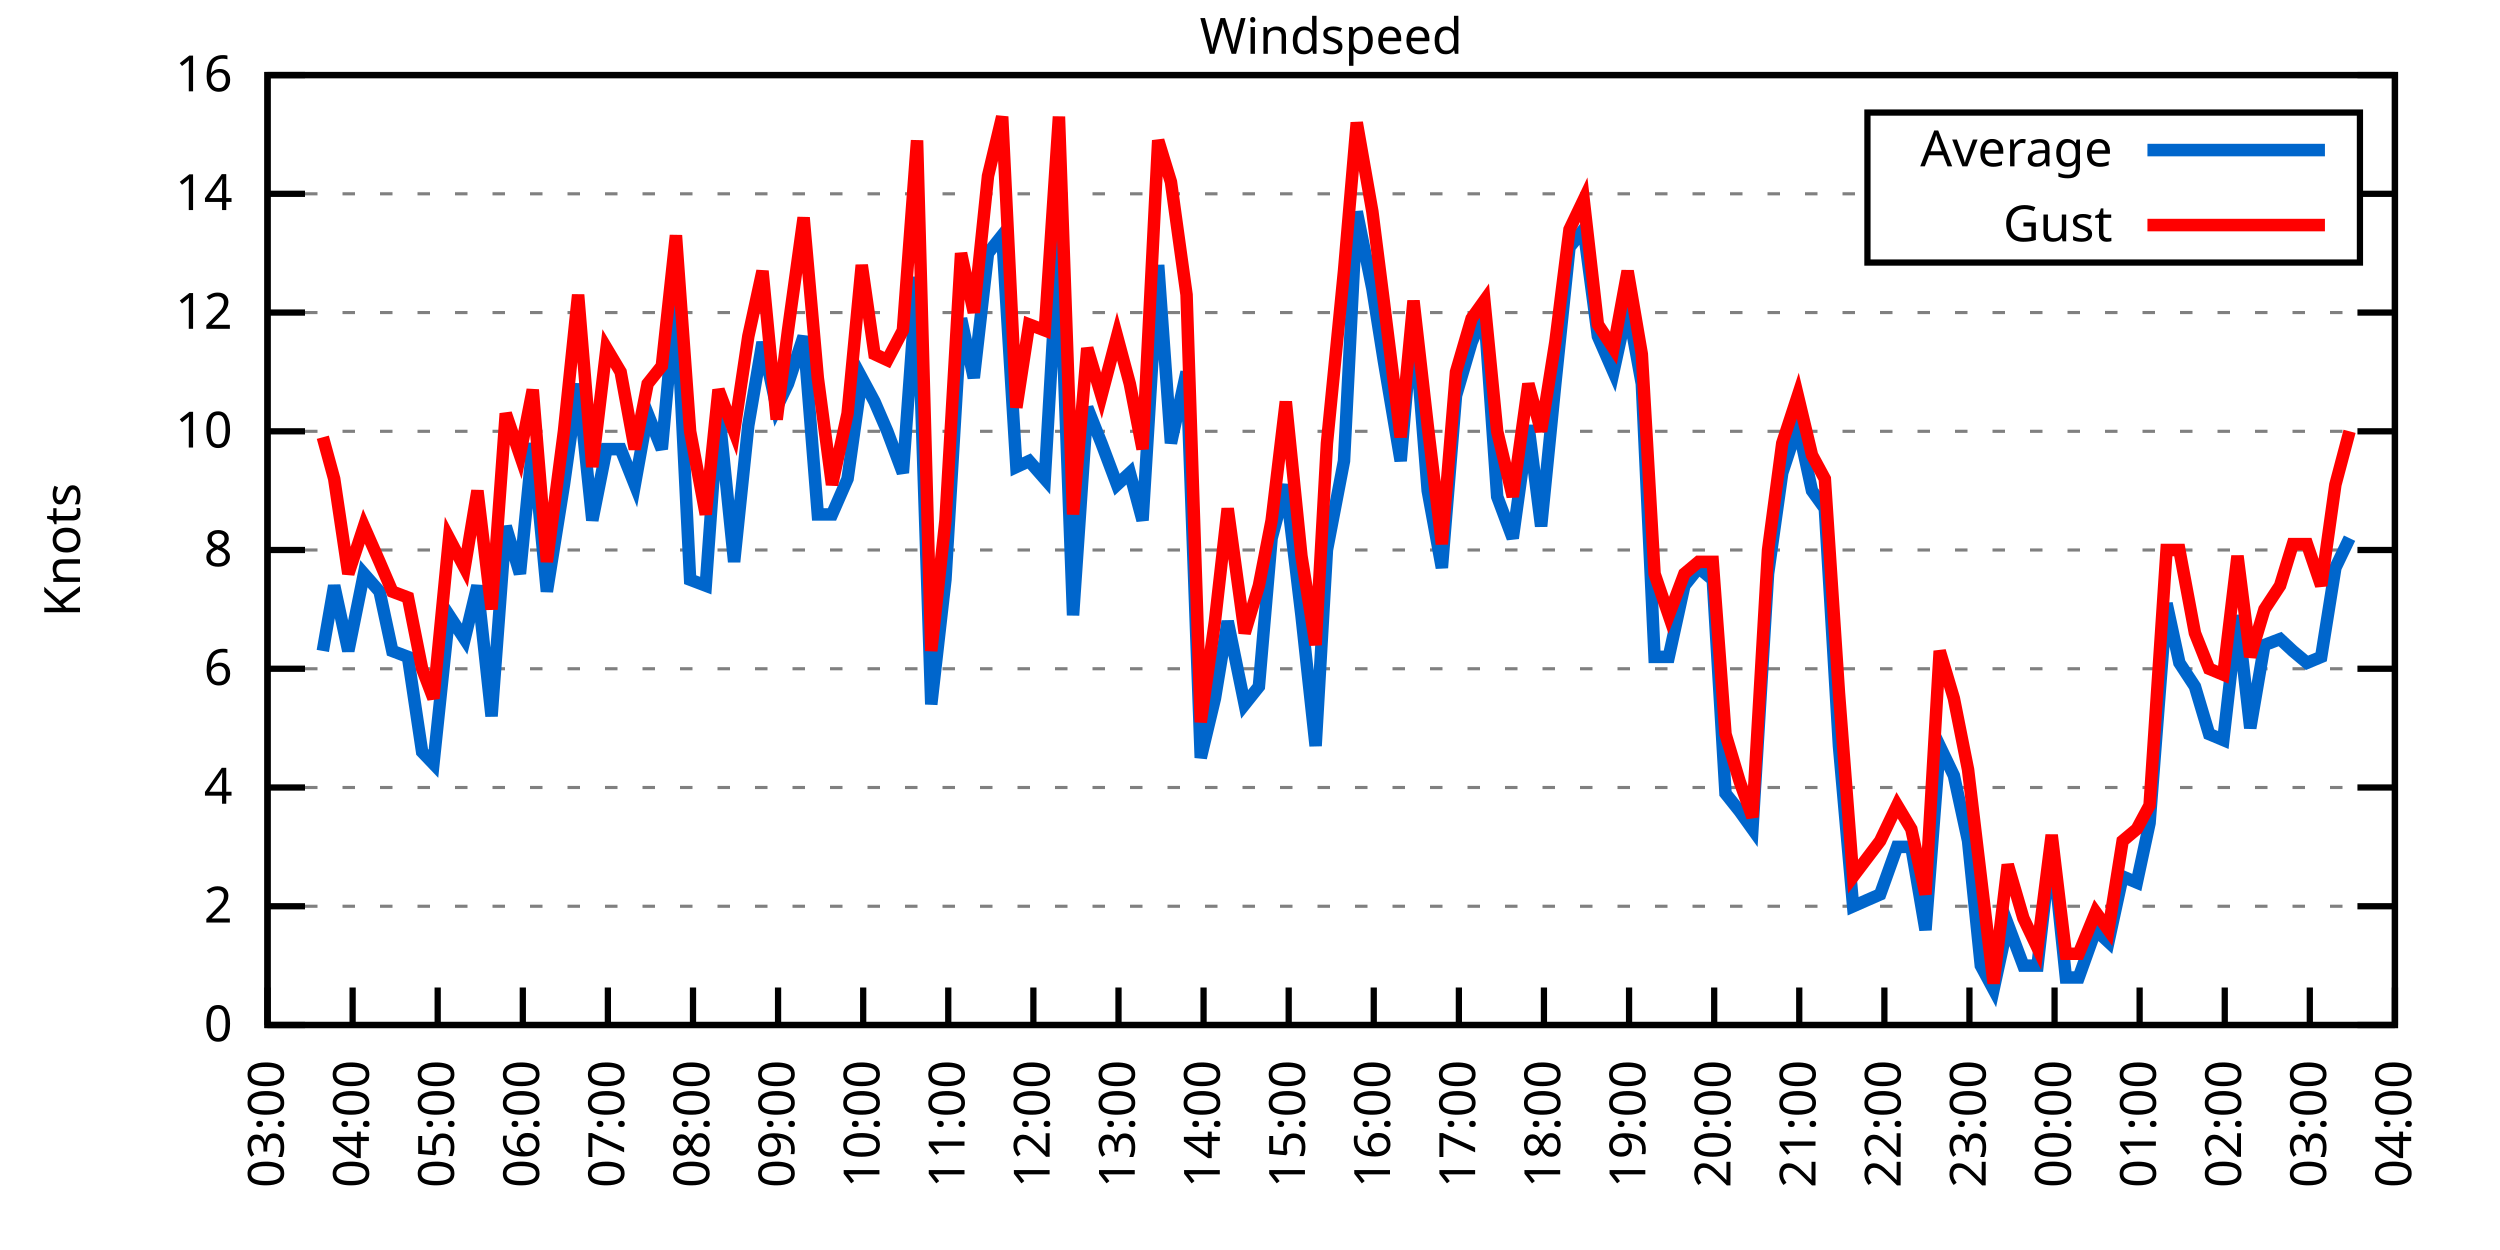
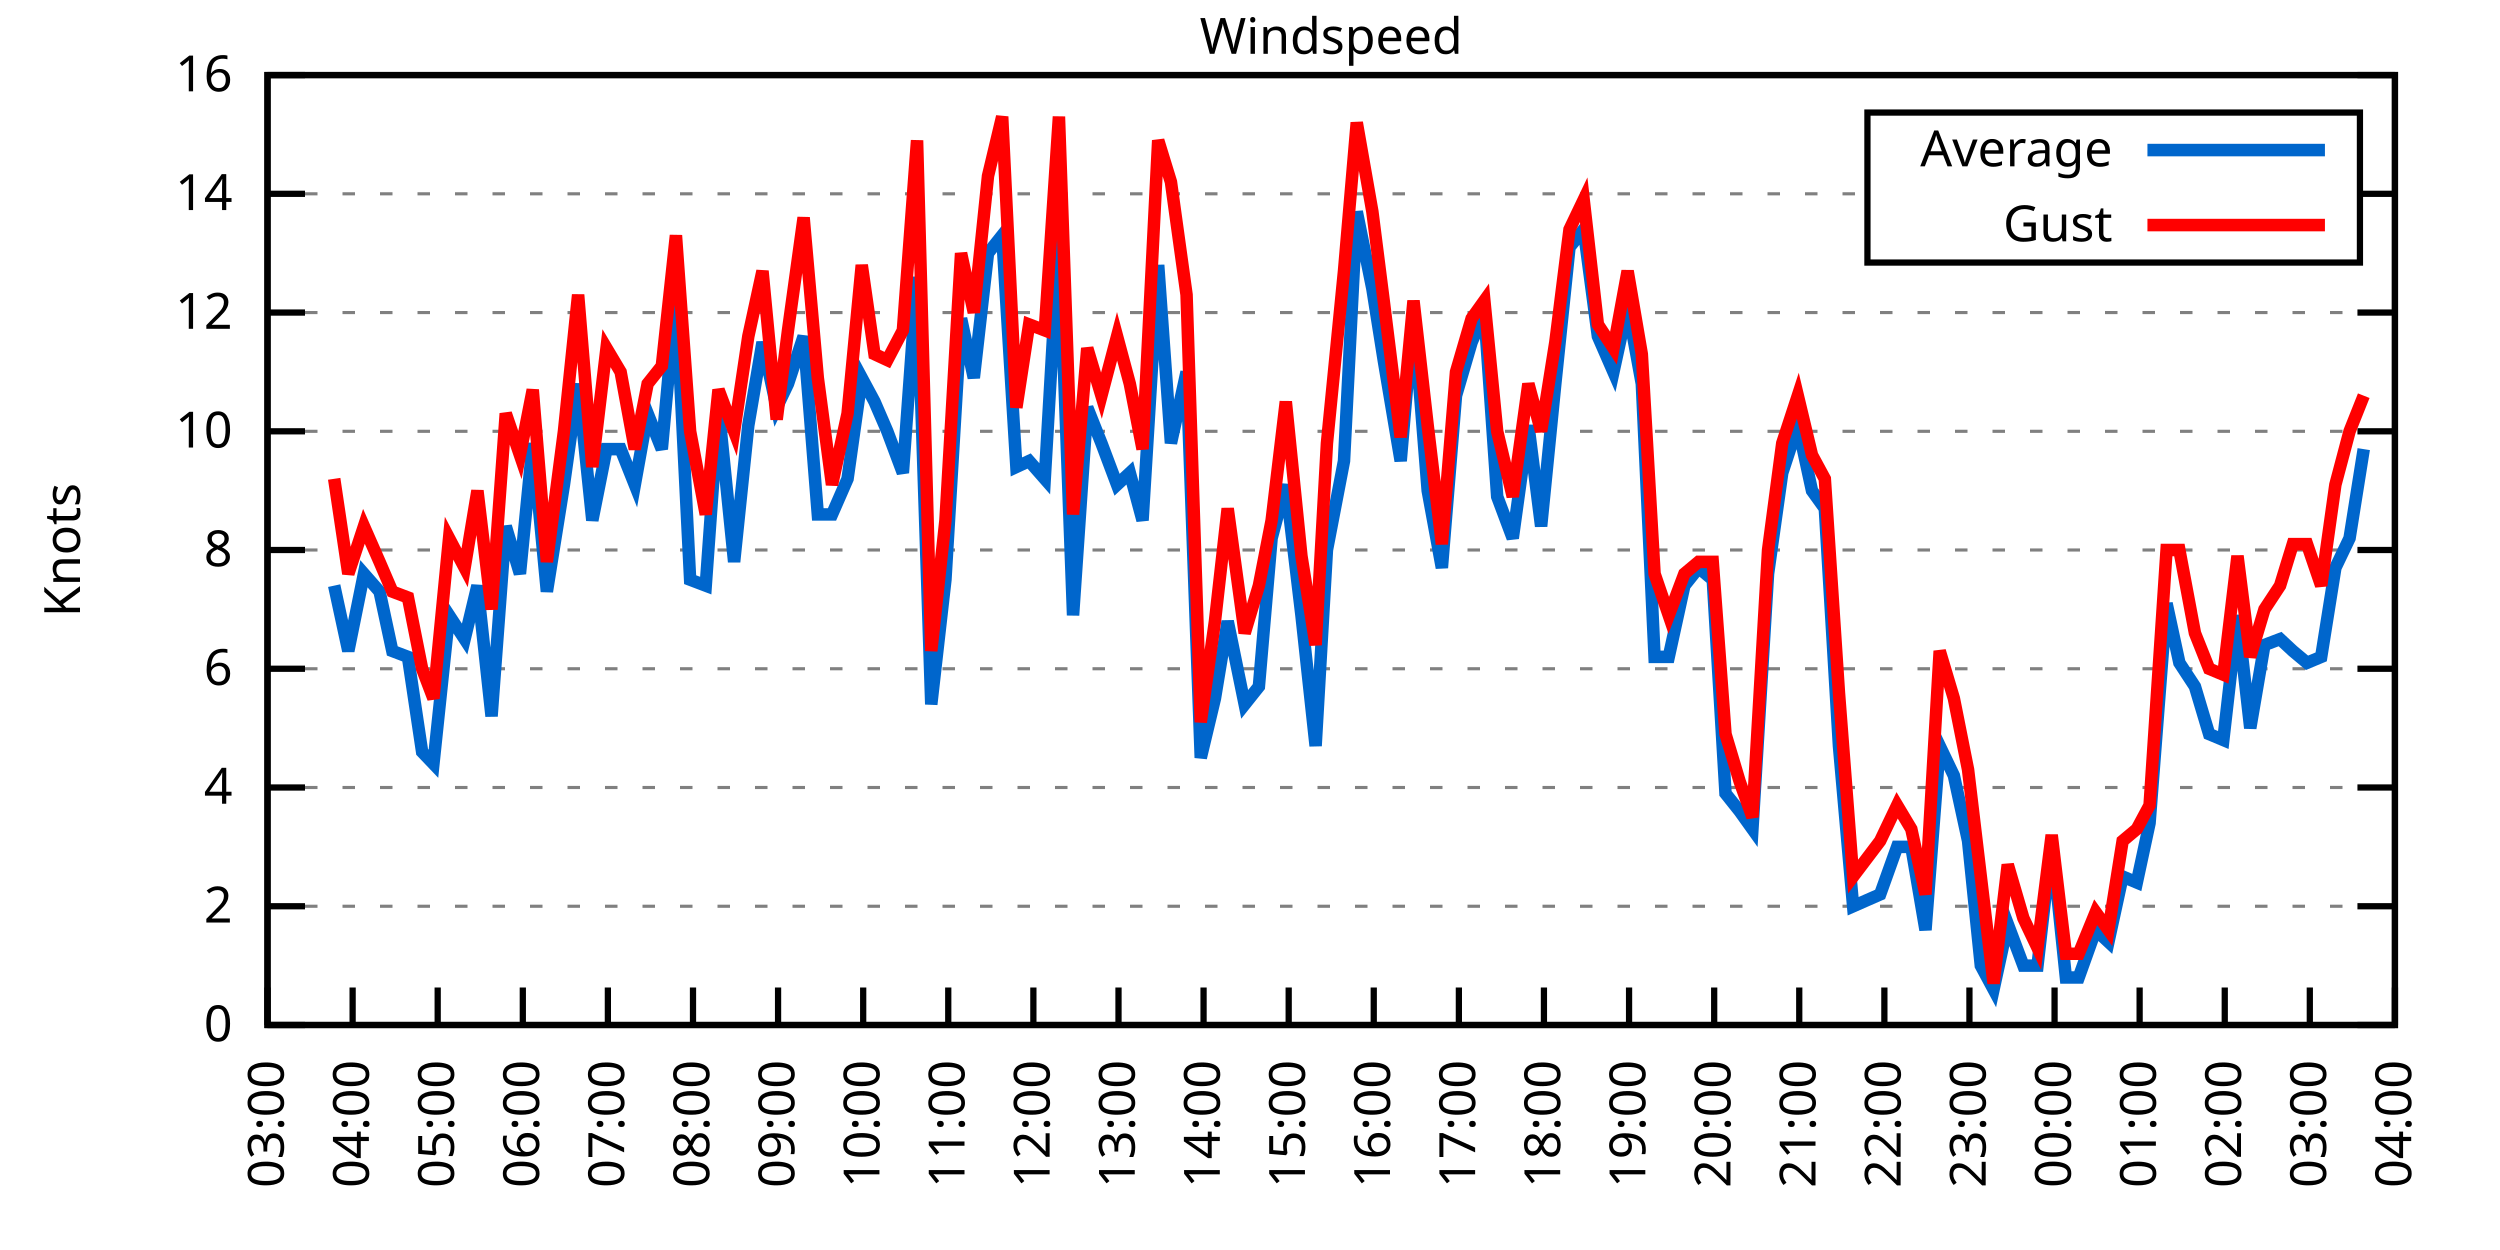
<svg xmlns="http://www.w3.org/2000/svg" xmlns:xlink="http://www.w3.org/1999/xlink" width="400" height="200" viewBox="0 0 400 200">
  <g id="gnuplot_canvas">
    <rect x="0" y="0" width="400" height="200" fill="none" />
    <defs>
      <circle id="gpDot" r="0.5" stroke-width="0.5" stroke="currentColor" />
      <path id="gpPt0" stroke-width="0.333" stroke="currentColor" d="M-1,0 h2 M0,-1 v2" />
      <path id="gpPt1" stroke-width="0.333" stroke="currentColor" d="M-1,-1 L1,1 M1,-1 L-1,1" />
      <path id="gpPt2" stroke-width="0.333" stroke="currentColor" d="M-1,0 L1,0 M0,-1 L0,1 M-1,-1 L1,1 M-1,1 L1,-1" />
      <rect id="gpPt3" stroke-width="0.333" stroke="currentColor" x="-1" y="-1" width="2" height="2" />
      <rect id="gpPt4" stroke-width="0.333" stroke="currentColor" fill="currentColor" x="-1" y="-1" width="2" height="2" />
      <circle id="gpPt5" stroke-width="0.333" stroke="currentColor" cx="0" cy="0" r="1" />
      <use xlink:href="#gpPt5" id="gpPt6" fill="currentColor" stroke="none" />
      <path id="gpPt7" stroke-width="0.333" stroke="currentColor" d="M0,-1.33 L-1.33,0.67 L1.33,0.67 z" />
      <use xlink:href="#gpPt7" id="gpPt8" fill="currentColor" stroke="none" />
      <use xlink:href="#gpPt7" id="gpPt9" stroke="currentColor" transform="rotate(180)" />
      <use xlink:href="#gpPt9" id="gpPt10" fill="currentColor" stroke="none" />
      <use xlink:href="#gpPt3" id="gpPt11" stroke="currentColor" transform="rotate(45)" />
      <use xlink:href="#gpPt11" id="gpPt12" fill="currentColor" stroke="none" />
      <path id="gpPt13" stroke-width="0.333" stroke="currentColor" d="M0,1.330 L1.265,0.411 L0.782,-1.067 L-0.782,-1.076 L-1.265,0.411 z" />
      <use xlink:href="#gpPt13" id="gpPt14" fill="currentColor" stroke="none" />
      <filter id="textbox" filterUnits="objectBoundingBox" x="0" y="0" height="1" width="1">
        <feFlood flood-color="white" flood-opacity="1" result="bgnd" />
        <feComposite in="SourceGraphic" in2="bgnd" operator="atop" />
      </filter>
      <filter id="greybox" filterUnits="objectBoundingBox" x="0" y="0" height="1" width="1">
        <feFlood flood-color="lightgrey" flood-opacity="1" result="grey" />
        <feComposite in="SourceGraphic" in2="grey" operator="atop" />
      </filter>
    </defs>
    <g fill="none" color="white" stroke="currentColor" stroke-width="1.00" stroke-linecap="butt" stroke-linejoin="miter">
</g>
    <g fill="none" color="black" stroke="currentColor" stroke-width="1.00" stroke-linecap="butt" stroke-linejoin="miter">
      <g stroke="none" shape-rendering="crispEdges">
        <polygon fill="rgb(255, 255, 255)" points="42.80,164.00 383.18,164.00 383.18,12.02 42.80,12.02 " />
      </g>
    </g>
    <g fill="none" color="black" stroke="currentColor" stroke-width="1.00" stroke-linecap="butt" stroke-linejoin="miter">
</g>
    <g fill="none" color="black" stroke="black" stroke-width="0.50" stroke-linecap="butt" stroke-linejoin="miter">
</g>
    <g fill="none" color="gray" stroke="currentColor" stroke-width="0.50" stroke-linecap="butt" stroke-linejoin="miter">
      <path stroke="gray" stroke-dasharray="2,4" class="gridline" d="M42.80,164.00 L383.19,164.00  " />
    </g>
    <g fill="none" color="gray" stroke="gray" stroke-width="1.00" stroke-linecap="butt" stroke-linejoin="miter">
</g>
    <g fill="none" color="black" stroke="currentColor" stroke-width="1.00" stroke-linecap="butt" stroke-linejoin="miter">
      <path stroke="black" d="M42.80,164.00 L48.80,164.00 M383.19,164.00 L377.19,164.00  " />
      <g transform="translate(37.20,166.60)" stroke="none" fill="black" font-family="Sans" font-size="8.00" text-anchor="end">
        <text>
          <tspan font-family="Sans"> 0</tspan>
        </text>
      </g>
    </g>
    <g fill="none" color="black" stroke="currentColor" stroke-width="1.00" stroke-linecap="butt" stroke-linejoin="miter">
</g>
    <g fill="none" color="black" stroke="black" stroke-width="0.50" stroke-linecap="butt" stroke-linejoin="miter">
</g>
    <g fill="none" color="gray" stroke="currentColor" stroke-width="0.50" stroke-linecap="butt" stroke-linejoin="miter">
      <path stroke="gray" stroke-dasharray="2,4" class="gridline" d="M42.80,145.00 L383.19,145.00  " />
    </g>
    <g fill="none" color="gray" stroke="gray" stroke-width="1.00" stroke-linecap="butt" stroke-linejoin="miter">
</g>
    <g fill="none" color="black" stroke="currentColor" stroke-width="1.00" stroke-linecap="butt" stroke-linejoin="miter">
      <path stroke="black" d="M42.80,145.00 L48.80,145.00 M383.19,145.00 L377.19,145.00  " />
      <g transform="translate(37.20,147.60)" stroke="none" fill="black" font-family="Sans" font-size="8.00" text-anchor="end">
        <text>
          <tspan font-family="Sans"> 2</tspan>
        </text>
      </g>
    </g>
    <g fill="none" color="black" stroke="currentColor" stroke-width="1.00" stroke-linecap="butt" stroke-linejoin="miter">
</g>
    <g fill="none" color="black" stroke="black" stroke-width="0.50" stroke-linecap="butt" stroke-linejoin="miter">
</g>
    <g fill="none" color="gray" stroke="currentColor" stroke-width="0.50" stroke-linecap="butt" stroke-linejoin="miter">
      <path stroke="gray" stroke-dasharray="2,4" class="gridline" d="M42.80,126.00 L383.19,126.00  " />
    </g>
    <g fill="none" color="gray" stroke="gray" stroke-width="1.00" stroke-linecap="butt" stroke-linejoin="miter">
</g>
    <g fill="none" color="black" stroke="currentColor" stroke-width="1.00" stroke-linecap="butt" stroke-linejoin="miter">
      <path stroke="black" d="M42.80,126.00 L48.80,126.00 M383.19,126.00 L377.19,126.00  " />
      <g transform="translate(37.20,128.60)" stroke="none" fill="black" font-family="Sans" font-size="8.00" text-anchor="end">
        <text>
          <tspan font-family="Sans"> 4</tspan>
        </text>
      </g>
    </g>
    <g fill="none" color="black" stroke="currentColor" stroke-width="1.00" stroke-linecap="butt" stroke-linejoin="miter">
</g>
    <g fill="none" color="black" stroke="black" stroke-width="0.50" stroke-linecap="butt" stroke-linejoin="miter">
</g>
    <g fill="none" color="gray" stroke="currentColor" stroke-width="0.50" stroke-linecap="butt" stroke-linejoin="miter">
      <path stroke="gray" stroke-dasharray="2,4" class="gridline" d="M42.80,107.00 L383.19,107.00  " />
    </g>
    <g fill="none" color="gray" stroke="gray" stroke-width="1.00" stroke-linecap="butt" stroke-linejoin="miter">
</g>
    <g fill="none" color="black" stroke="currentColor" stroke-width="1.00" stroke-linecap="butt" stroke-linejoin="miter">
      <path stroke="black" d="M42.80,107.00 L48.80,107.00 M383.19,107.00 L377.19,107.00  " />
      <g transform="translate(37.20,109.60)" stroke="none" fill="black" font-family="Sans" font-size="8.00" text-anchor="end">
        <text>
          <tspan font-family="Sans"> 6</tspan>
        </text>
      </g>
    </g>
    <g fill="none" color="black" stroke="currentColor" stroke-width="1.00" stroke-linecap="butt" stroke-linejoin="miter">
</g>
    <g fill="none" color="black" stroke="black" stroke-width="0.50" stroke-linecap="butt" stroke-linejoin="miter">
</g>
    <g fill="none" color="gray" stroke="currentColor" stroke-width="0.50" stroke-linecap="butt" stroke-linejoin="miter">
      <path stroke="gray" stroke-dasharray="2,4" class="gridline" d="M42.80,88.00 L383.19,88.00  " />
    </g>
    <g fill="none" color="gray" stroke="gray" stroke-width="1.00" stroke-linecap="butt" stroke-linejoin="miter">
</g>
    <g fill="none" color="black" stroke="currentColor" stroke-width="1.00" stroke-linecap="butt" stroke-linejoin="miter">
      <path stroke="black" d="M42.80,88.00 L48.80,88.00 M383.19,88.00 L377.19,88.00  " />
      <g transform="translate(37.20,90.60)" stroke="none" fill="black" font-family="Sans" font-size="8.00" text-anchor="end">
        <text>
          <tspan font-family="Sans"> 8</tspan>
        </text>
      </g>
    </g>
    <g fill="none" color="black" stroke="currentColor" stroke-width="1.00" stroke-linecap="butt" stroke-linejoin="miter">
</g>
    <g fill="none" color="black" stroke="black" stroke-width="0.50" stroke-linecap="butt" stroke-linejoin="miter">
</g>
    <g fill="none" color="gray" stroke="currentColor" stroke-width="0.50" stroke-linecap="butt" stroke-linejoin="miter">
      <path stroke="gray" stroke-dasharray="2,4" class="gridline" d="M42.80,69.01 L383.19,69.01  " />
    </g>
    <g fill="none" color="gray" stroke="gray" stroke-width="1.00" stroke-linecap="butt" stroke-linejoin="miter">
</g>
    <g fill="none" color="black" stroke="currentColor" stroke-width="1.00" stroke-linecap="butt" stroke-linejoin="miter">
      <path stroke="black" d="M42.80,69.01 L48.80,69.01 M383.19,69.01 L377.19,69.01  " />
      <g transform="translate(37.20,71.61)" stroke="none" fill="black" font-family="Sans" font-size="8.00" text-anchor="end">
        <text>
          <tspan font-family="Sans"> 10</tspan>
        </text>
      </g>
    </g>
    <g fill="none" color="black" stroke="currentColor" stroke-width="1.00" stroke-linecap="butt" stroke-linejoin="miter">
</g>
    <g fill="none" color="black" stroke="black" stroke-width="0.50" stroke-linecap="butt" stroke-linejoin="miter">
</g>
    <g fill="none" color="gray" stroke="currentColor" stroke-width="0.50" stroke-linecap="butt" stroke-linejoin="miter">
      <path stroke="gray" stroke-dasharray="2,4" class="gridline" d="M42.80,50.01 L383.19,50.01  " />
    </g>
    <g fill="none" color="gray" stroke="gray" stroke-width="1.00" stroke-linecap="butt" stroke-linejoin="miter">
</g>
    <g fill="none" color="black" stroke="currentColor" stroke-width="1.00" stroke-linecap="butt" stroke-linejoin="miter">
      <path stroke="black" d="M42.80,50.01 L48.80,50.01 M383.19,50.01 L377.19,50.01  " />
      <g transform="translate(37.20,52.61)" stroke="none" fill="black" font-family="Sans" font-size="8.00" text-anchor="end">
        <text>
          <tspan font-family="Sans"> 12</tspan>
        </text>
      </g>
    </g>
    <g fill="none" color="black" stroke="currentColor" stroke-width="1.00" stroke-linecap="butt" stroke-linejoin="miter">
</g>
    <g fill="none" color="black" stroke="black" stroke-width="0.50" stroke-linecap="butt" stroke-linejoin="miter">
</g>
    <g fill="none" color="gray" stroke="currentColor" stroke-width="0.50" stroke-linecap="butt" stroke-linejoin="miter">
      <path stroke="gray" stroke-dasharray="2,4" class="gridline" d="M42.80,31.01 L298.79,31.01 M377.59,31.01 L383.19,31.01  " />
    </g>
    <g fill="none" color="gray" stroke="gray" stroke-width="1.00" stroke-linecap="butt" stroke-linejoin="miter">
</g>
    <g fill="none" color="black" stroke="currentColor" stroke-width="1.00" stroke-linecap="butt" stroke-linejoin="miter">
      <path stroke="black" d="M42.80,31.01 L48.80,31.01 M383.19,31.01 L377.19,31.01  " />
      <g transform="translate(37.20,33.61)" stroke="none" fill="black" font-family="Sans" font-size="8.00" text-anchor="end">
        <text>
          <tspan font-family="Sans"> 14</tspan>
        </text>
      </g>
    </g>
    <g fill="none" color="black" stroke="currentColor" stroke-width="1.00" stroke-linecap="butt" stroke-linejoin="miter">
</g>
    <g fill="none" color="black" stroke="black" stroke-width="0.50" stroke-linecap="butt" stroke-linejoin="miter">
</g>
    <g fill="none" color="gray" stroke="currentColor" stroke-width="0.50" stroke-linecap="butt" stroke-linejoin="miter">
      <path stroke="gray" stroke-dasharray="2,4" class="gridline" d="M42.80,12.01 L383.19,12.01  " />
    </g>
    <g fill="none" color="gray" stroke="gray" stroke-width="1.00" stroke-linecap="butt" stroke-linejoin="miter">
</g>
    <g fill="none" color="black" stroke="currentColor" stroke-width="1.00" stroke-linecap="butt" stroke-linejoin="miter">
      <path stroke="black" d="M42.80,12.01 L48.80,12.01 M383.19,12.01 L377.19,12.01  " />
      <g transform="translate(37.20,14.61)" stroke="none" fill="black" font-family="Sans" font-size="8.00" text-anchor="end">
        <text>
          <tspan font-family="Sans"> 16</tspan>
        </text>
      </g>
    </g>
    <g fill="none" color="black" stroke="currentColor" stroke-width="1.00" stroke-linecap="butt" stroke-linejoin="miter">
      <path stroke="black" d="M42.80,164.00 L42.80,158.00  " />
      <g transform="translate(45.40,169.60) rotate(270.00)" stroke="none" fill="black" font-family="Sans" font-size="8.00" text-anchor="end">
        <text>
          <tspan font-family="Sans">03:00</tspan>
        </text>
      </g>
    </g>
    <g fill="none" color="black" stroke="currentColor" stroke-width="1.00" stroke-linecap="butt" stroke-linejoin="miter">
      <path stroke="black" d="M56.42,164.00 L56.42,158.00  " />
      <g transform="translate(59.02,169.60) rotate(270.00)" stroke="none" fill="black" font-family="Sans" font-size="8.00" text-anchor="end">
        <text>
          <tspan font-family="Sans">04:00</tspan>
        </text>
      </g>
    </g>
    <g fill="none" color="black" stroke="currentColor" stroke-width="1.00" stroke-linecap="butt" stroke-linejoin="miter">
      <path stroke="black" d="M70.03,164.00 L70.03,158.00  " />
      <g transform="translate(72.63,169.60) rotate(270.00)" stroke="none" fill="black" font-family="Sans" font-size="8.00" text-anchor="end">
        <text>
          <tspan font-family="Sans">05:00</tspan>
        </text>
      </g>
    </g>
    <g fill="none" color="black" stroke="currentColor" stroke-width="1.00" stroke-linecap="butt" stroke-linejoin="miter">
      <path stroke="black" d="M83.65,164.00 L83.65,158.00  " />
      <g transform="translate(86.25,169.60) rotate(270.00)" stroke="none" fill="black" font-family="Sans" font-size="8.00" text-anchor="end">
        <text>
          <tspan font-family="Sans">06:00</tspan>
        </text>
      </g>
    </g>
    <g fill="none" color="black" stroke="currentColor" stroke-width="1.00" stroke-linecap="butt" stroke-linejoin="miter">
      <path stroke="black" d="M97.26,164.00 L97.26,158.00  " />
      <g transform="translate(99.86,169.60) rotate(270.00)" stroke="none" fill="black" font-family="Sans" font-size="8.00" text-anchor="end">
        <text>
          <tspan font-family="Sans">07:00</tspan>
        </text>
      </g>
    </g>
    <g fill="none" color="black" stroke="currentColor" stroke-width="1.00" stroke-linecap="butt" stroke-linejoin="miter">
      <path stroke="black" d="M110.88,164.00 L110.88,158.00  " />
      <g transform="translate(113.48,169.60) rotate(270.00)" stroke="none" fill="black" font-family="Sans" font-size="8.00" text-anchor="end">
        <text>
          <tspan font-family="Sans">08:00</tspan>
        </text>
      </g>
    </g>
    <g fill="none" color="black" stroke="currentColor" stroke-width="1.00" stroke-linecap="butt" stroke-linejoin="miter">
      <path stroke="black" d="M124.49,164.00 L124.49,158.00  " />
      <g transform="translate(127.09,169.60) rotate(270.00)" stroke="none" fill="black" font-family="Sans" font-size="8.00" text-anchor="end">
        <text>
          <tspan font-family="Sans">09:00</tspan>
        </text>
      </g>
    </g>
    <g fill="none" color="black" stroke="currentColor" stroke-width="1.00" stroke-linecap="butt" stroke-linejoin="miter">
      <path stroke="black" d="M138.11,164.00 L138.11,158.00  " />
      <g transform="translate(140.71,169.60) rotate(270.00)" stroke="none" fill="black" font-family="Sans" font-size="8.00" text-anchor="end">
        <text>
          <tspan font-family="Sans">10:00</tspan>
        </text>
      </g>
    </g>
    <g fill="none" color="black" stroke="currentColor" stroke-width="1.00" stroke-linecap="butt" stroke-linejoin="miter">
      <path stroke="black" d="M151.72,164.00 L151.72,158.00  " />
      <g transform="translate(154.32,169.60) rotate(270.00)" stroke="none" fill="black" font-family="Sans" font-size="8.00" text-anchor="end">
        <text>
          <tspan font-family="Sans">11:00</tspan>
        </text>
      </g>
    </g>
    <g fill="none" color="black" stroke="currentColor" stroke-width="1.00" stroke-linecap="butt" stroke-linejoin="miter">
      <path stroke="black" d="M165.34,164.00 L165.34,158.00  " />
      <g transform="translate(167.94,169.60) rotate(270.00)" stroke="none" fill="black" font-family="Sans" font-size="8.00" text-anchor="end">
        <text>
          <tspan font-family="Sans">12:00</tspan>
        </text>
      </g>
    </g>
    <g fill="none" color="black" stroke="currentColor" stroke-width="1.00" stroke-linecap="butt" stroke-linejoin="miter">
      <path stroke="black" d="M178.96,164.00 L178.96,158.00  " />
      <g transform="translate(181.56,169.60) rotate(270.00)" stroke="none" fill="black" font-family="Sans" font-size="8.00" text-anchor="end">
        <text>
          <tspan font-family="Sans">13:00</tspan>
        </text>
      </g>
    </g>
    <g fill="none" color="black" stroke="currentColor" stroke-width="1.00" stroke-linecap="butt" stroke-linejoin="miter">
      <path stroke="black" d="M192.57,164.00 L192.57,158.00  " />
      <g transform="translate(195.17,169.60) rotate(270.00)" stroke="none" fill="black" font-family="Sans" font-size="8.00" text-anchor="end">
        <text>
          <tspan font-family="Sans">14:00</tspan>
        </text>
      </g>
    </g>
    <g fill="none" color="black" stroke="currentColor" stroke-width="1.00" stroke-linecap="butt" stroke-linejoin="miter">
      <path stroke="black" d="M206.19,164.00 L206.19,158.00  " />
      <g transform="translate(208.79,169.60) rotate(270.00)" stroke="none" fill="black" font-family="Sans" font-size="8.00" text-anchor="end">
        <text>
          <tspan font-family="Sans">15:00</tspan>
        </text>
      </g>
    </g>
    <g fill="none" color="black" stroke="currentColor" stroke-width="1.00" stroke-linecap="butt" stroke-linejoin="miter">
      <path stroke="black" d="M219.80,164.00 L219.80,158.00  " />
      <g transform="translate(222.40,169.60) rotate(270.00)" stroke="none" fill="black" font-family="Sans" font-size="8.00" text-anchor="end">
        <text>
          <tspan font-family="Sans">16:00</tspan>
        </text>
      </g>
    </g>
    <g fill="none" color="black" stroke="currentColor" stroke-width="1.00" stroke-linecap="butt" stroke-linejoin="miter">
      <path stroke="black" d="M233.42,164.00 L233.42,158.00  " />
      <g transform="translate(236.02,169.60) rotate(270.00)" stroke="none" fill="black" font-family="Sans" font-size="8.00" text-anchor="end">
        <text>
          <tspan font-family="Sans">17:00</tspan>
        </text>
      </g>
    </g>
    <g fill="none" color="black" stroke="currentColor" stroke-width="1.00" stroke-linecap="butt" stroke-linejoin="miter">
      <path stroke="black" d="M247.03,164.00 L247.03,158.00  " />
      <g transform="translate(249.63,169.60) rotate(270.00)" stroke="none" fill="black" font-family="Sans" font-size="8.00" text-anchor="end">
        <text>
          <tspan font-family="Sans">18:00</tspan>
        </text>
      </g>
    </g>
    <g fill="none" color="black" stroke="currentColor" stroke-width="1.00" stroke-linecap="butt" stroke-linejoin="miter">
      <path stroke="black" d="M260.65,164.00 L260.65,158.00  " />
      <g transform="translate(263.25,169.60) rotate(270.00)" stroke="none" fill="black" font-family="Sans" font-size="8.00" text-anchor="end">
        <text>
          <tspan font-family="Sans">19:00</tspan>
        </text>
      </g>
    </g>
    <g fill="none" color="black" stroke="currentColor" stroke-width="1.00" stroke-linecap="butt" stroke-linejoin="miter">
      <path stroke="black" d="M274.27,164.00 L274.27,158.00  " />
      <g transform="translate(276.87,169.60) rotate(270.00)" stroke="none" fill="black" font-family="Sans" font-size="8.00" text-anchor="end">
        <text>
          <tspan font-family="Sans">20:00</tspan>
        </text>
      </g>
    </g>
    <g fill="none" color="black" stroke="currentColor" stroke-width="1.00" stroke-linecap="butt" stroke-linejoin="miter">
      <path stroke="black" d="M287.88,164.00 L287.88,158.00  " />
      <g transform="translate(290.48,169.60) rotate(270.00)" stroke="none" fill="black" font-family="Sans" font-size="8.00" text-anchor="end">
        <text>
          <tspan font-family="Sans">21:00</tspan>
        </text>
      </g>
    </g>
    <g fill="none" color="black" stroke="currentColor" stroke-width="1.00" stroke-linecap="butt" stroke-linejoin="miter">
      <path stroke="black" d="M301.50,164.00 L301.50,158.00  " />
      <g transform="translate(304.10,169.60) rotate(270.00)" stroke="none" fill="black" font-family="Sans" font-size="8.00" text-anchor="end">
        <text>
          <tspan font-family="Sans">22:00</tspan>
        </text>
      </g>
    </g>
    <g fill="none" color="black" stroke="currentColor" stroke-width="1.00" stroke-linecap="butt" stroke-linejoin="miter">
      <path stroke="black" d="M315.11,164.00 L315.11,158.00  " />
      <g transform="translate(317.71,169.60) rotate(270.00)" stroke="none" fill="black" font-family="Sans" font-size="8.00" text-anchor="end">
        <text>
          <tspan font-family="Sans">23:00</tspan>
        </text>
      </g>
    </g>
    <g fill="none" color="black" stroke="currentColor" stroke-width="1.00" stroke-linecap="butt" stroke-linejoin="miter">
      <path stroke="black" d="M328.73,164.00 L328.73,158.00  " />
      <g transform="translate(331.33,169.60) rotate(270.00)" stroke="none" fill="black" font-family="Sans" font-size="8.00" text-anchor="end">
        <text>
          <tspan font-family="Sans">00:00</tspan>
        </text>
      </g>
    </g>
    <g fill="none" color="black" stroke="currentColor" stroke-width="1.00" stroke-linecap="butt" stroke-linejoin="miter">
      <path stroke="black" d="M342.34,164.00 L342.34,158.00  " />
      <g transform="translate(344.94,169.60) rotate(270.00)" stroke="none" fill="black" font-family="Sans" font-size="8.00" text-anchor="end">
        <text>
          <tspan font-family="Sans">01:00</tspan>
        </text>
      </g>
    </g>
    <g fill="none" color="black" stroke="currentColor" stroke-width="1.00" stroke-linecap="butt" stroke-linejoin="miter">
      <path stroke="black" d="M355.96,164.00 L355.96,158.00  " />
      <g transform="translate(358.56,169.60) rotate(270.00)" stroke="none" fill="black" font-family="Sans" font-size="8.00" text-anchor="end">
        <text>
          <tspan font-family="Sans">02:00</tspan>
        </text>
      </g>
    </g>
    <g fill="none" color="black" stroke="currentColor" stroke-width="1.00" stroke-linecap="butt" stroke-linejoin="miter">
      <path stroke="black" d="M369.57,164.00 L369.57,158.00  " />
      <g transform="translate(372.17,169.60) rotate(270.00)" stroke="none" fill="black" font-family="Sans" font-size="8.00" text-anchor="end">
        <text>
          <tspan font-family="Sans">03:00</tspan>
        </text>
      </g>
    </g>
    <g fill="none" color="black" stroke="currentColor" stroke-width="1.00" stroke-linecap="butt" stroke-linejoin="miter">
      <path stroke="black" d="M383.19,164.00 L383.19,158.00  " />
      <g transform="translate(385.79,169.60) rotate(270.00)" stroke="none" fill="black" font-family="Sans" font-size="8.00" text-anchor="end">
        <text>
          <tspan font-family="Sans">04:00</tspan>
        </text>
      </g>
    </g>
    <g fill="none" color="black" stroke="currentColor" stroke-width="1.00" stroke-linecap="butt" stroke-linejoin="miter">
</g>
    <g fill="none" color="black" stroke="currentColor" stroke-width="1.00" stroke-linecap="butt" stroke-linejoin="miter">
      <path stroke="black" d="M42.80,12.01 L42.80,164.00 L383.19,164.00 L383.19,12.01 L42.80,12.01 Z  " />
    </g>
    <g fill="none" color="black" stroke="currentColor" stroke-width="1.00" stroke-linecap="butt" stroke-linejoin="miter">
</g>
    <g fill="none" color="black" stroke="currentColor" stroke-width="1.00" stroke-linecap="butt" stroke-linejoin="miter">
      <path stroke="black" d="M298.79,42.01 L298.79,18.01 L377.59,18.01 L377.59,42.01 L298.79,42.01 Z  " />
    </g>
    <g id="Windspeed_plot_1">
      <g fill="none" color="white" stroke="black" stroke-width="2.00" stroke-linecap="butt" stroke-linejoin="miter">
</g>
      <g fill="none" color="black" stroke="currentColor" stroke-width="2.00" stroke-linecap="butt" stroke-linejoin="miter">
        <g transform="translate(337.99,26.61)" stroke="none" fill="black" font-family="Sans" font-size="8.00" text-anchor="end">
          <text>
            <tspan font-family="Sans">Average</tspan>
          </text>
        </g>
      </g>
      <g fill="none" color="black" stroke="currentColor" stroke-width="2.00" stroke-linecap="butt" stroke-linejoin="miter">
-         <path stroke="rgb(  0, 102, 204)" d="M343.59,24.01 L371.99,24.01 M51.65,104.15 L53.47,93.70 L55.73,104.15 L58.23,91.80 L60.73,94.65 L62.77,104.15   L65.27,105.10 L67.54,120.30 L69.35,122.20 L71.85,98.45 L74.34,102.25 L76.39,93.70 L78.65,114.60 L80.92,84.21   L83.19,91.80 L85.24,70.91 L87.50,94.65 L90.23,77.56 L92.50,61.41 L94.77,83.26 L97.04,71.86 L99.30,71.86   L101.57,77.56 L103.62,66.16 L105.89,71.86 L108.15,47.16 L110.42,92.75 L112.92,93.70 L114.96,65.21 L117.46,89.90   L119.73,68.06 L122.00,54.76 L124.27,65.21 L126.08,61.41 L128.58,53.81 L130.85,82.31 L133.12,82.31 L135.61,76.61   L137.88,60.46 L139.92,64.26 L141.97,69.01 L144.46,75.66 L146.73,44.31 L149.00,112.70 L151.27,92.75 L153.77,50.96   L155.81,60.46 L158.08,40.51 L160.35,37.66 L162.62,74.71 L164.66,73.76 L167.16,76.61 L169.43,37.66 L171.69,98.45   L173.96,65.21 L176.23,70.91 L178.73,77.56 L180.77,75.66 L182.81,83.26 L185.31,42.41 L187.35,70.91 L189.85,59.51   L192.12,121.25 L194.39,111.75 L196.43,99.40 L199.15,112.70 L201.42,109.85 L203.46,86.11 L205.73,77.56 L208.23,98.45   L210.50,119.35 L212.31,88.00 L215.04,73.76 L217.08,33.86 L219.58,46.21 L221.39,57.61 L224.11,73.76 L226.16,50.01   L228.43,78.51 L230.70,90.85 L232.96,63.31 L235.46,54.76 L237.50,50.01 L239.55,79.46 L242.04,86.11 L244.54,68.06   L246.58,84.21 L248.85,61.41 L251.12,39.56 L253.39,36.71 L255.66,53.81 L258.15,59.51 L260.42,49.06 L262.69,61.41   L264.73,105.10 L267.00,105.10 L269.50,93.70 L271.77,90.85 L274.04,92.75 L276.08,126.95 L278.35,129.80 L280.39,132.65   L282.89,91.80 L285.16,75.66 L287.65,68.06 L289.92,78.51 L291.97,81.36 L294.23,119.35 L296.50,145.00 L300.82,143.10   L303.54,135.50 L305.81,135.50 L308.08,148.80 L310.35,119.35 L312.62,124.10 L314.89,134.55 L316.93,154.50 L318.97,158.30   L321.24,147.85 L323.74,154.50 L326.00,154.50 L328.27,134.55 L330.54,156.40 L332.59,156.40 L335.31,148.80 L337.35,150.70   L339.62,140.25 L341.89,141.20 L343.93,131.70 L346.65,96.55 L348.70,106.05 L351.19,109.85 L353.46,117.45 L355.73,118.40   L358.00,98.45 L360.04,116.50 L362.31,103.20 L364.81,102.25 L366.85,104.15 L369.12,106.05 L371.39,105.10 L373.66,90.85   L375.93,86.11  " />
+         <path stroke="rgb(  0, 102, 204)" d="M343.59,24.01 L371.99,24.01 M53.47,93.70 L55.73,104.15 L58.23,91.80 L60.73,94.65 L62.77,104.15 L65.27,105.10   L67.54,120.30 L69.35,122.20 L71.85,98.45 L74.34,102.25 L76.39,93.70 L78.65,114.60 L80.92,84.21 L83.19,91.80   L85.24,70.91 L87.50,94.65 L90.23,77.56 L92.50,61.41 L94.77,83.26 L97.04,71.86 L99.30,71.86 L101.57,77.56   L103.62,66.16 L105.89,71.86 L108.15,47.16 L110.42,92.75 L112.92,93.70 L114.96,65.21 L117.46,89.90 L119.73,68.06   L122.00,54.76 L124.27,65.21 L126.08,61.41 L128.58,53.81 L130.85,82.31 L133.12,82.31 L135.61,76.61 L137.88,60.46   L139.92,64.26 L141.97,69.01 L144.46,75.66 L146.73,44.31 L149.00,112.70 L151.27,92.75 L153.77,50.96 L155.81,60.46   L158.08,40.51 L160.35,37.66 L162.62,74.71 L164.66,73.76 L167.16,76.61 L169.43,37.66 L171.69,98.45 L173.96,65.21   L176.23,70.91 L178.73,77.56 L180.77,75.66 L182.81,83.26 L185.31,42.41 L187.35,70.91 L189.85,59.51 L192.12,121.25   L194.39,111.75 L196.43,99.40 L199.15,112.70 L201.42,109.85 L203.46,86.11 L205.73,77.56 L208.23,98.45 L210.50,119.35   L212.31,88.00 L215.04,73.76 L217.08,33.86 L219.58,46.21 L221.39,57.61 L224.11,73.76 L226.16,50.01 L228.43,78.51   L230.70,90.85 L232.96,63.31 L235.46,54.76 L237.50,50.01 L239.55,79.46 L242.04,86.11 L244.54,68.06 L246.58,84.21   L248.85,61.41 L251.12,39.56 L253.39,36.71 L255.66,53.81 L258.15,59.51 L260.42,49.06 L262.69,61.41 L264.73,105.10   L267.00,105.10 L269.50,93.70 L271.77,90.85 L274.04,92.75 L276.08,126.95 L278.35,129.80 L280.39,132.65 L282.89,91.80   L285.16,75.66 L287.65,68.06 L289.92,78.51 L291.97,81.36 L294.23,119.35 L296.50,145.00 L300.82,143.10 L303.54,135.50   L305.81,135.50 L308.08,148.80 L310.35,119.35 L312.62,124.10 L314.89,134.55 L316.93,154.50 L318.97,158.30 L321.24,147.85   L323.74,154.50 L326.00,154.50 L328.27,134.55 L330.54,156.40 L332.59,156.40 L335.31,148.80 L337.35,150.70 L339.62,140.25   L341.89,141.20 L343.93,131.70 L346.65,96.55 L348.70,106.05 L351.19,109.85 L353.46,117.45 L355.73,118.40 L358.00,98.45   L360.04,116.50 L362.31,103.20 L364.81,102.25 L366.85,104.15 L369.12,106.05 L371.39,105.10 L373.66,90.85 L375.93,86.11   L378.20,71.86  " />
      </g>
    </g>
    <g id="Windspeed_plot_2">
      <g fill="none" color="black" stroke="currentColor" stroke-width="2.00" stroke-linecap="butt" stroke-linejoin="miter">
        <g transform="translate(337.99,38.61)" stroke="none" fill="black" font-family="Sans" font-size="8.00" text-anchor="end">
          <text>
            <tspan font-family="Sans">Gust</tspan>
          </text>
        </g>
      </g>
      <g fill="none" color="black" stroke="currentColor" stroke-width="2.00" stroke-linecap="butt" stroke-linejoin="miter">
-         <path stroke="rgb(255,   0,   0)" d="M343.59,36.01 L371.99,36.01 M51.65,69.96 L53.47,76.61 L55.73,91.80 L58.23,84.21 L60.73,89.90 L62.77,94.65   L65.27,95.60 L67.54,107.00 L69.35,111.75 L71.85,86.11 L74.34,90.85 L76.39,78.51 L78.65,97.50 L80.92,66.16   L83.19,72.81 L85.24,62.36 L87.50,89.90 L90.23,69.01 L92.50,47.16 L94.77,74.71 L97.04,55.71 L99.30,59.51   L101.57,71.86 L103.62,61.41 L105.89,58.56 L108.15,37.66 L110.42,69.01 L112.92,82.31 L114.96,62.36 L117.46,69.01   L119.73,53.81 L122.00,43.36 L124.27,67.11 L126.08,52.86 L128.58,34.81 L130.85,60.46 L133.12,77.56 L135.61,66.16   L137.88,42.41 L139.92,56.66 L141.97,57.61 L144.46,52.86 L146.73,22.46 L149.00,104.15 L151.27,83.26 L153.77,40.51   L155.81,50.01 L158.08,28.16 L160.35,18.66 L162.62,65.21 L164.66,51.91 L167.16,52.86 L169.43,18.66 L171.69,82.31   L173.96,55.71 L176.23,63.31 L178.73,53.81 L180.77,61.41 L182.81,71.86 L185.31,22.46 L187.35,29.11 L189.85,47.16   L192.12,115.55 L194.39,99.40 L196.43,81.36 L199.15,101.30 L201.42,93.70 L203.46,83.26 L205.73,64.26 L208.23,88.95   L210.50,103.20 L212.31,70.91 L215.04,43.36 L217.08,19.61 L219.58,33.86 L221.39,48.11 L224.11,69.96 L226.16,48.11   L228.43,68.06 L230.70,87.06 L232.96,59.51 L235.46,50.96 L237.50,48.11 L239.55,69.01 L242.04,79.46 L244.54,61.41   L246.58,69.01 L248.85,54.76 L251.12,36.71 L253.39,31.96 L255.66,51.91 L258.15,55.71 L260.42,43.36 L262.69,56.66   L264.73,91.80 L267.00,98.45 L269.50,91.80 L271.77,89.90 L274.04,89.90 L276.08,117.45 L278.35,125.05 L280.39,130.75   L282.89,88.00 L285.16,70.91 L287.65,63.31 L289.92,72.81 L291.97,76.61 L294.23,110.80 L296.50,140.25 L300.82,134.55   L303.54,128.85 L305.81,132.65 L308.08,143.10 L310.35,104.15 L312.62,111.75 L314.89,123.15 L316.93,140.25 L318.97,157.35   L321.24,138.35 L323.74,146.90 L326.00,151.65 L328.27,133.60 L330.54,152.60 L332.59,152.60 L335.31,145.95 L337.35,148.80   L339.62,134.55 L341.89,132.65 L343.93,128.85 L346.65,88.00 L348.70,88.00 L351.19,101.30 L353.46,107.00 L355.73,107.95   L358.00,88.95 L360.04,105.10 L362.31,97.50 L364.81,93.70 L366.85,87.06 L369.12,87.06 L371.39,93.70 L373.66,77.56   L375.93,69.01  " />
+         <path stroke="rgb(255,   0,   0)" d="M343.59,36.01 L371.99,36.01 M53.47,76.61 L55.73,91.80 L58.23,84.21 L60.73,89.90 L62.77,94.65 L65.27,95.60   L67.54,107.00 L69.35,111.75 L71.85,86.11 L74.34,90.85 L76.39,78.51 L78.65,97.50 L80.92,66.16 L83.19,72.81   L85.24,62.36 L87.50,89.90 L90.23,69.01 L92.50,47.16 L94.77,74.71 L97.04,55.71 L99.30,59.51 L101.57,71.86   L103.62,61.41 L105.89,58.56 L108.15,37.66 L110.42,69.01 L112.92,82.31 L114.96,62.36 L117.46,69.01 L119.73,53.81   L122.00,43.36 L124.27,67.11 L126.08,52.86 L128.58,34.81 L130.85,60.46 L133.12,77.56 L135.61,66.16 L137.88,42.41   L139.92,56.66 L141.97,57.61 L144.46,52.86 L146.73,22.46 L149.00,104.15 L151.27,83.26 L153.77,40.51 L155.81,50.01   L158.08,28.16 L160.35,18.66 L162.62,65.21 L164.66,51.91 L167.16,52.86 L169.43,18.66 L171.69,82.31 L173.96,55.71   L176.23,63.31 L178.73,53.81 L180.77,61.41 L182.81,71.86 L185.31,22.46 L187.35,29.11 L189.85,47.16 L192.12,115.55   L194.39,99.40 L196.43,81.36 L199.15,101.30 L201.42,93.70 L203.46,83.26 L205.73,64.26 L208.23,88.95 L210.50,103.20   L212.31,70.91 L215.04,43.36 L217.08,19.61 L219.58,33.86 L221.39,48.11 L224.11,69.96 L226.16,48.11 L228.43,68.06   L230.70,87.06 L232.96,59.51 L235.46,50.96 L237.50,48.11 L239.55,69.01 L242.04,79.46 L244.54,61.41 L246.58,69.01   L248.85,54.76 L251.12,36.71 L253.39,31.96 L255.66,51.91 L258.15,55.71 L260.42,43.36 L262.69,56.66 L264.73,91.80   L267.00,98.45 L269.50,91.80 L271.77,89.90 L274.04,89.90 L276.08,117.45 L278.35,125.05 L280.39,130.75 L282.89,88.00   L285.16,70.91 L287.65,63.31 L289.92,72.81 L291.97,76.61 L294.23,110.80 L296.50,140.25 L300.82,134.55 L303.54,128.85   L305.81,132.65 L308.08,143.10 L310.35,104.15 L312.62,111.75 L314.89,123.15 L316.93,140.25 L318.97,157.35 L321.24,138.35   L323.74,146.90 L326.00,151.65 L328.27,133.60 L330.54,152.60 L332.59,152.60 L335.31,145.95 L337.35,148.80 L339.62,134.55   L341.89,132.65 L343.93,128.85 L346.65,88.00 L348.70,88.00 L351.19,101.30 L353.46,107.00 L355.73,107.95 L358.00,88.95   L360.04,105.10 L362.31,97.50 L364.81,93.70 L366.85,87.06 L369.12,87.06 L371.39,93.70 L373.66,77.56 L375.93,69.01   L378.20,63.31  " />
      </g>
    </g>
    <g fill="none" color="black" stroke="currentColor" stroke-width="2.00" stroke-linecap="butt" stroke-linejoin="miter">
</g>
    <g fill="none" color="black" stroke="black" stroke-width="1.00" stroke-linecap="butt" stroke-linejoin="miter">
</g>
    <g fill="none" color="black" stroke="currentColor" stroke-width="1.00" stroke-linecap="butt" stroke-linejoin="miter">
      <path stroke="black" d="M42.80,12.01 L42.80,164.00 L383.19,164.00 L383.19,12.01 L42.80,12.01 Z  " />
      <g transform="translate(12.80,88.01) rotate(270.00)" stroke="none" fill="black" font-family="Sans" font-size="8.00" text-anchor="middle">
        <text>
          <tspan font-family="Sans">Knots</tspan>
        </text>
      </g>
    </g>
    <g fill="none" color="black" stroke="currentColor" stroke-width="1.00" stroke-linecap="butt" stroke-linejoin="miter">
</g>
    <g fill="none" color="black" stroke="currentColor" stroke-width="1.00" stroke-linecap="butt" stroke-linejoin="miter">
      <g transform="translate(212.99,8.61)" stroke="none" fill="black" font-family="Sans" font-size="8.00" text-anchor="middle">
        <text>
          <tspan font-family="Sans">Windspeed</tspan>
        </text>
      </g>
    </g>
    <g fill="none" color="black" stroke="currentColor" stroke-width="1.00" stroke-linecap="butt" stroke-linejoin="miter">
</g>
  </g>
</svg>
